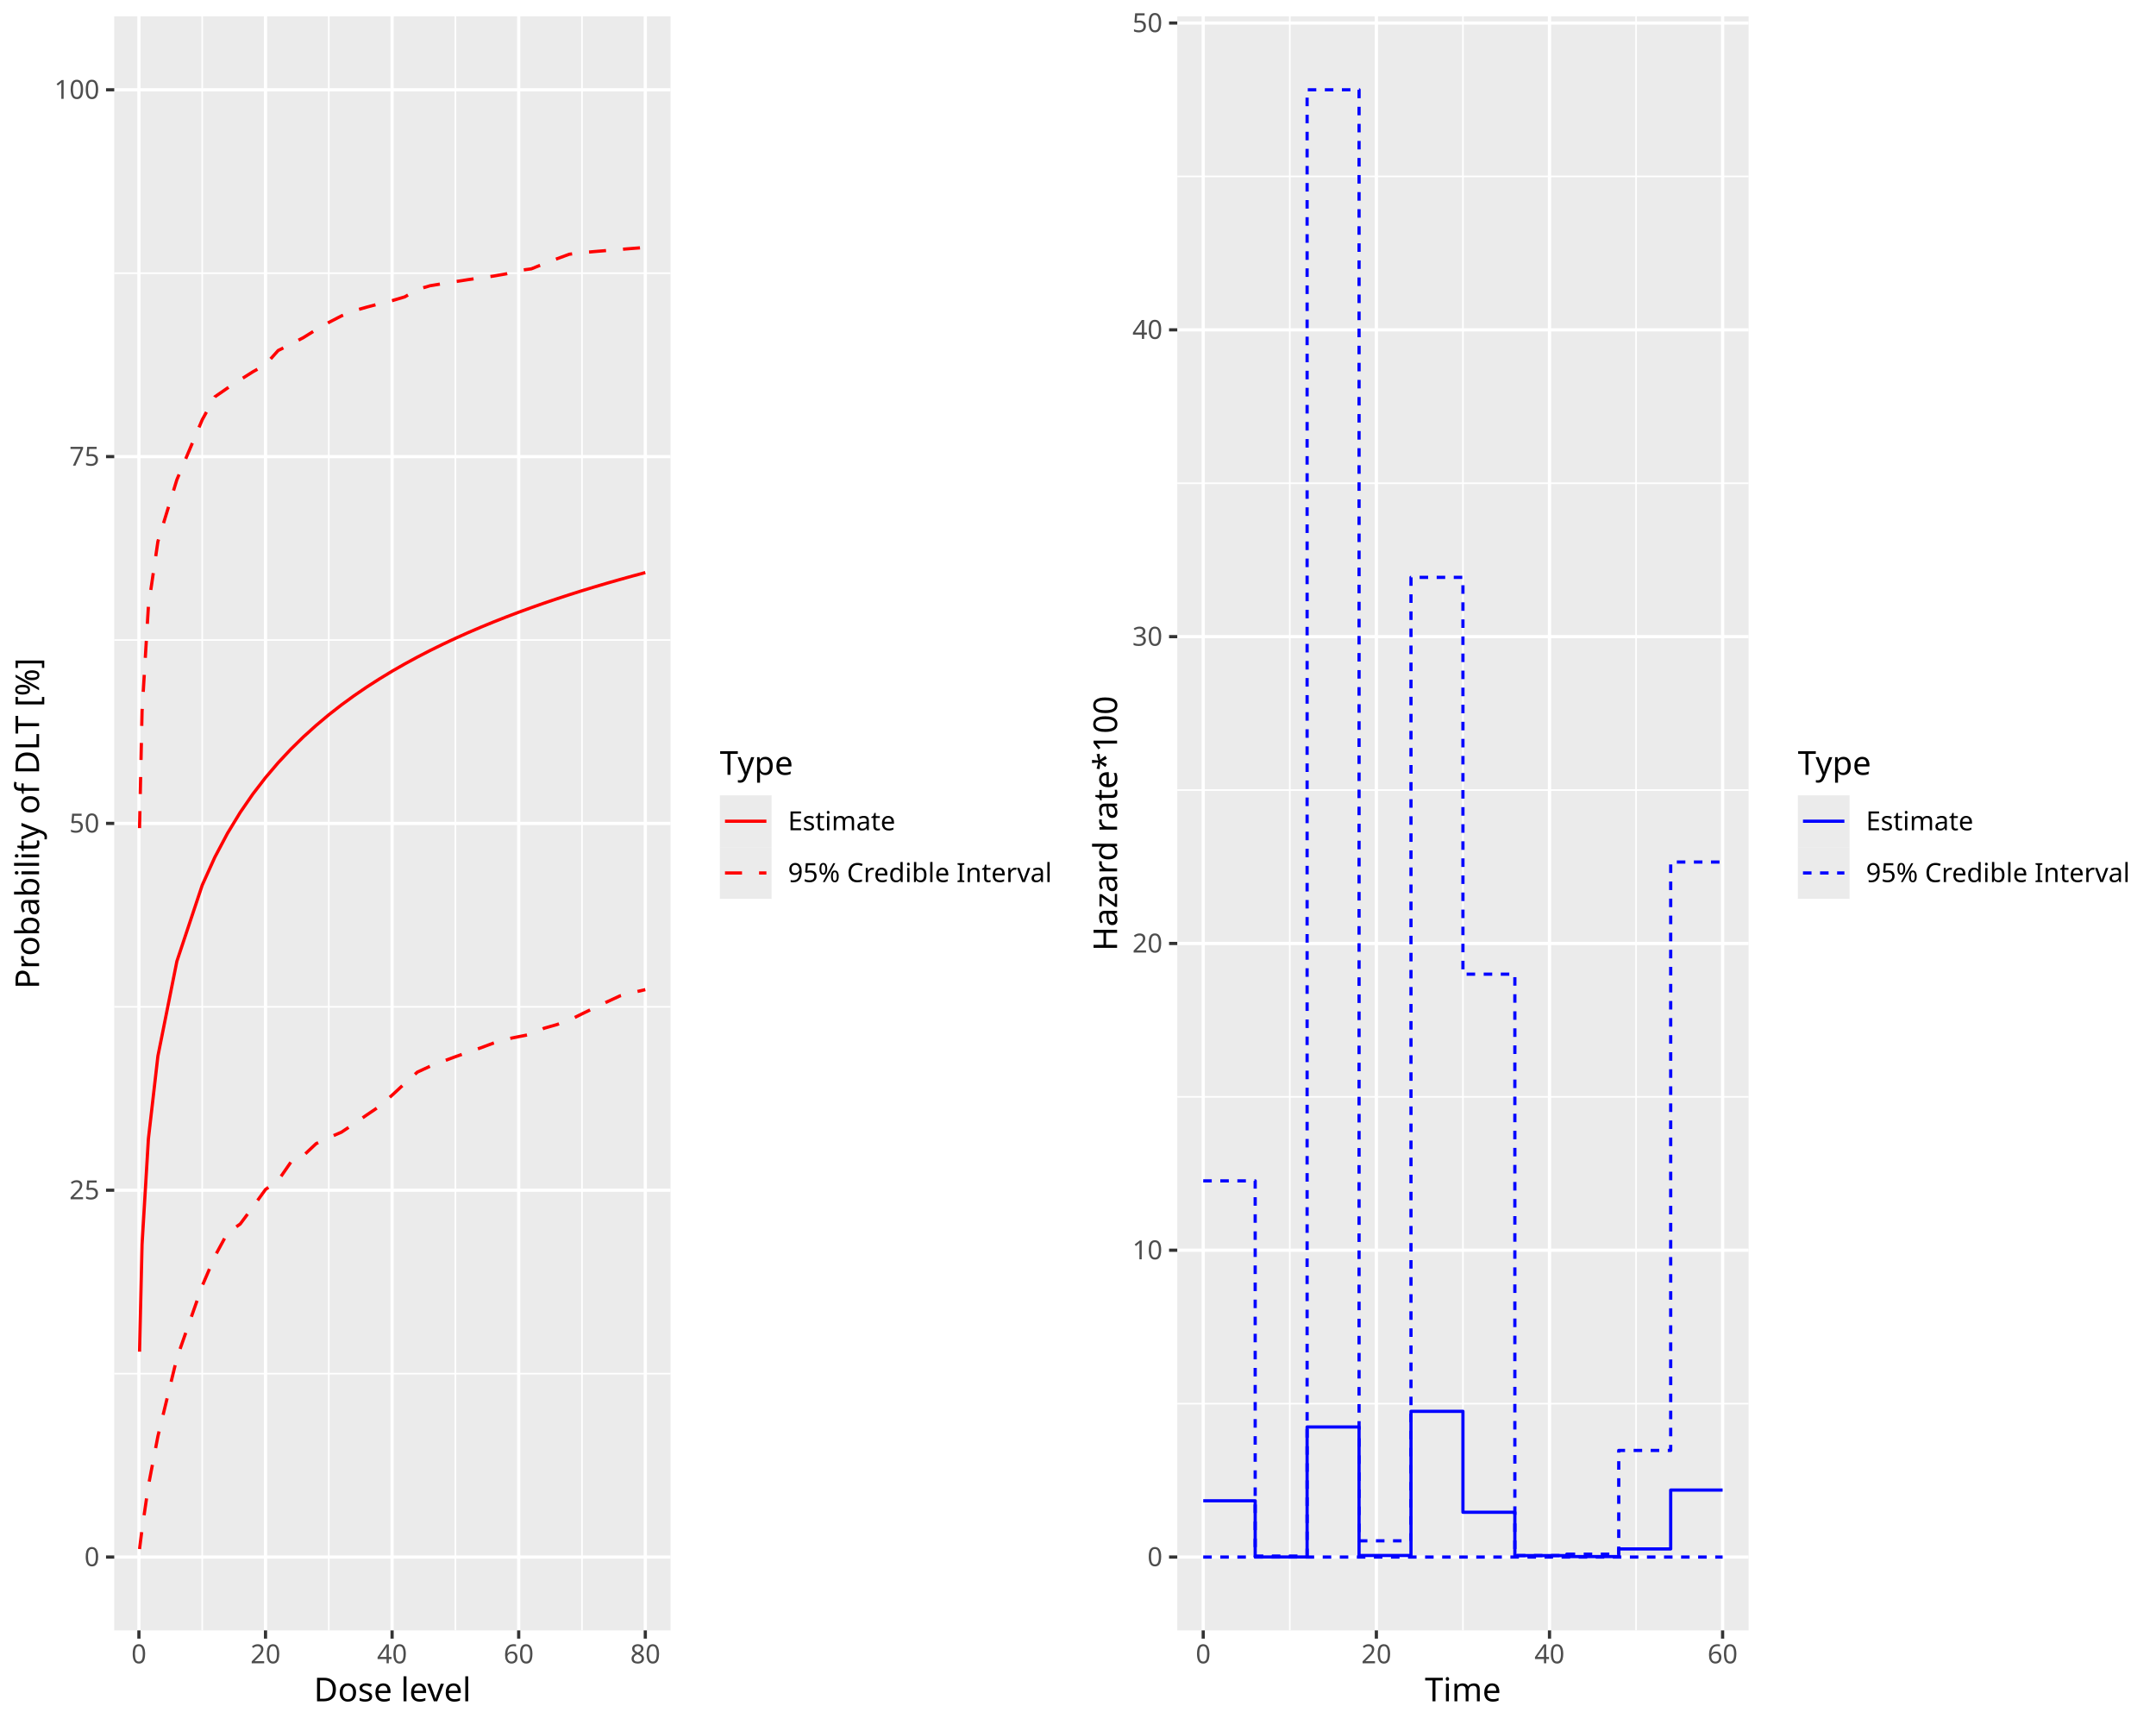
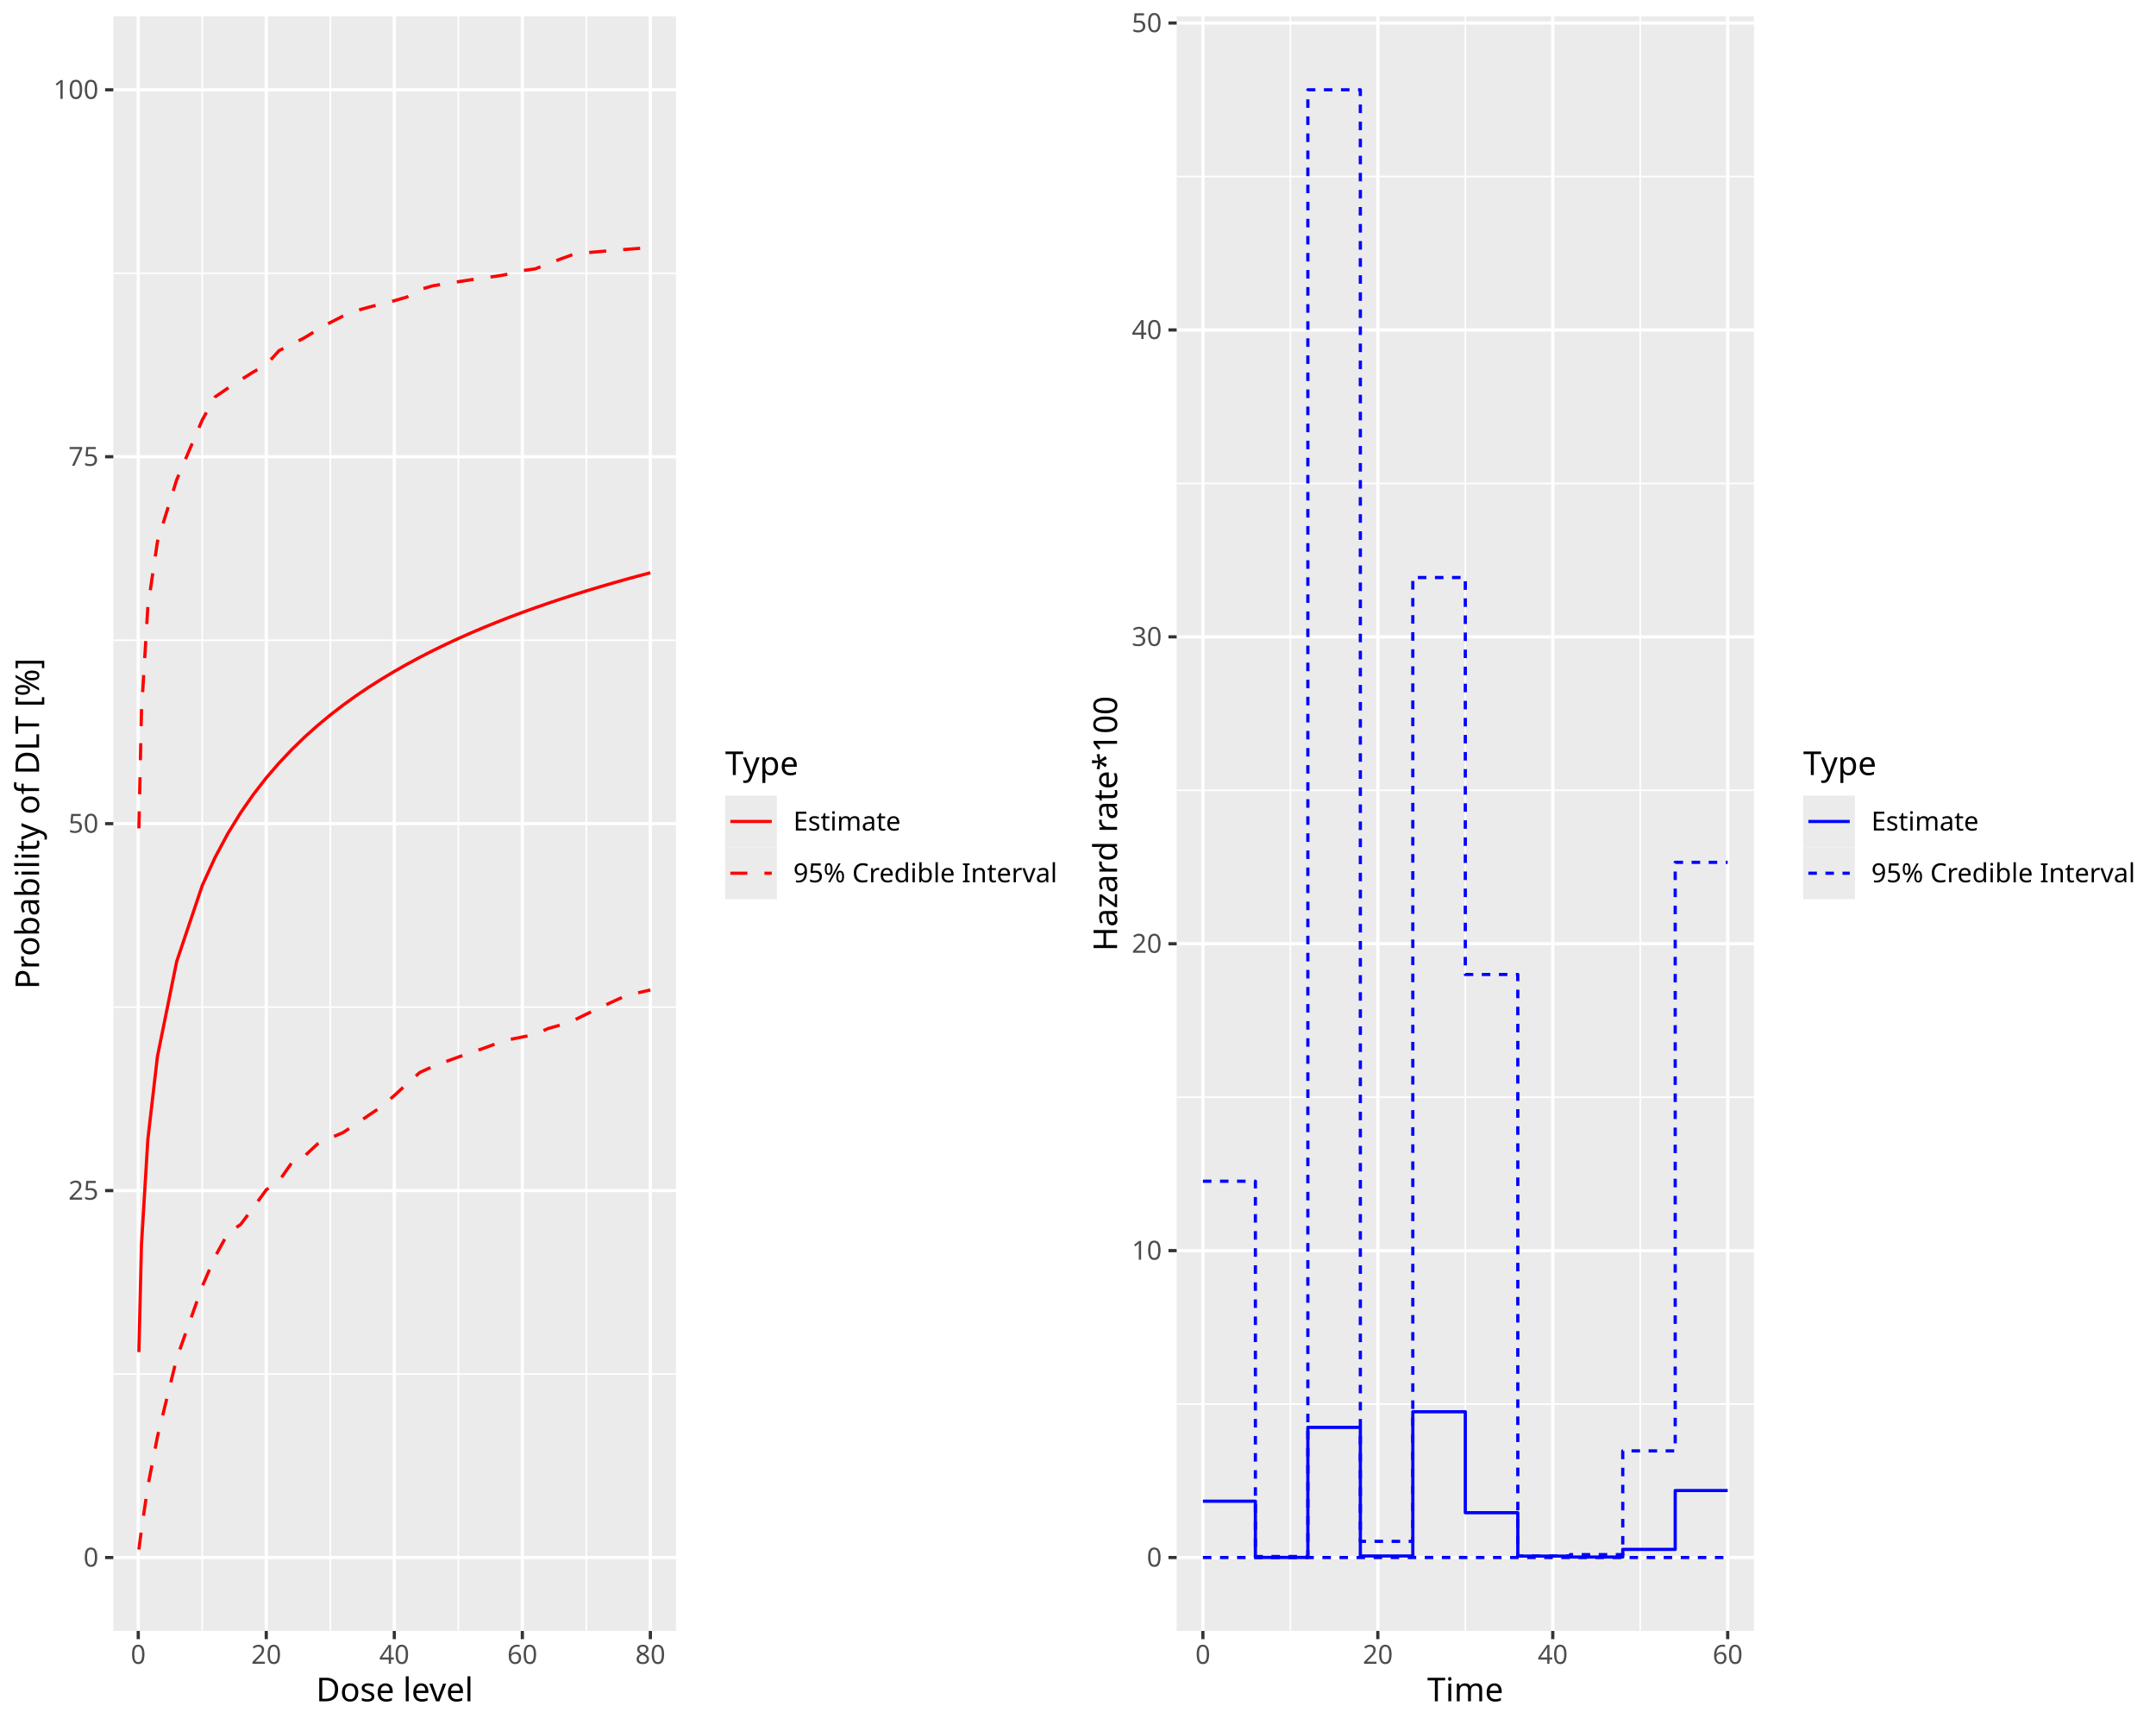
<svg xmlns="http://www.w3.org/2000/svg" class="svglite" data-engine-version="2.0" width="720.00pt" height="576.00pt" viewBox="0 0 720.00 576.00">
  <defs>
    <style type="text/css">
    .svglite line, .svglite polyline, .svglite polygon, .svglite path, .svglite rect, .svglite circle {
      fill: none;
      stroke: #000000;
      stroke-linecap: round;
      stroke-linejoin: round;
      stroke-miterlimit: 10.00;
    }
  </style>
  </defs>
  <rect width="100%" height="100%" style="stroke: none; fill: #FFFFFF;" />
  <defs>
    <clipPath id="cpMC4wMHw3MjAuMDB8MC4wMHw1NzYuMDA=">
      <rect x="0.00" y="0.00" width="720.00" height="576.00" />
    </clipPath>
  </defs>
  <g clip-path="url(#cpMC4wMHw3MjAuMDB8MC4wMHw1NzYuMDA=)">
</g>
  <defs>
    <clipPath id="cpMC4wMHwzNjAuMDB8MC4wMHw1NzYuMDA=">
      <rect x="0.00" y="0.00" width="360.00" height="576.00" />
    </clipPath>
  </defs>
  <g clip-path="url(#cpMC4wMHwzNjAuMDB8MC4wMHw1NzYuMDA=)">
    <rect x="0.00" y="0.00" width="360.00" height="576.00" style="stroke-width: 1.07; stroke: #FFFFFF; fill: #FFFFFF;" />
  </g>
  <g clip-path="url(#cpMC4wMHw3MjAuMDB8MC4wMHw1NzYuMDA=)">
</g>
  <defs>
-     <clipPath id="cpMzguMTV8MjIzLjk1fDUuNDh8NTQ0LjQy">
-       <rect x="38.15" y="5.48" width="185.79" height="538.94" />
+     <clipPath id="cpMzcuODR8MjI1LjczfDUuNDh8NTQ0LjU5">
+       <rect x="37.84" y="5.48" width="187.89" height="539.11" />
    </clipPath>
  </defs>
-   <g clip-path="url(#cpMzguMTV8MjIzLjk1fDUuNDh8NTQ0LjQy)">
-     <rect x="38.15" y="5.48" width="185.79" height="538.94" style="stroke-width: 1.07; stroke: none; fill: #EBEBEB;" />
-     <polyline points="38.15,458.68 223.95,458.68 " style="stroke-width: 0.53; stroke: #FFFFFF; stroke-linecap: butt;" />
-     <polyline points="38.15,336.19 223.95,336.19 " style="stroke-width: 0.53; stroke: #FFFFFF; stroke-linecap: butt;" />
-     <polyline points="38.15,213.71 223.95,213.71 " style="stroke-width: 0.53; stroke: #FFFFFF; stroke-linecap: butt;" />
-     <polyline points="38.15,91.22 223.95,91.22 " style="stroke-width: 0.53; stroke: #FFFFFF; stroke-linecap: butt;" />
-     <polyline points="67.53,544.42 67.53,5.48 " style="stroke-width: 0.53; stroke: #FFFFFF; stroke-linecap: butt;" />
-     <polyline points="109.80,544.42 109.80,5.48 " style="stroke-width: 0.53; stroke: #FFFFFF; stroke-linecap: butt;" />
-     <polyline points="152.08,544.42 152.08,5.48 " style="stroke-width: 0.53; stroke: #FFFFFF; stroke-linecap: butt;" />
-     <polyline points="194.36,544.42 194.36,5.48 " style="stroke-width: 0.53; stroke: #FFFFFF; stroke-linecap: butt;" />
-     <polyline points="38.15,519.92 223.95,519.92 " style="stroke-width: 1.07; stroke: #FFFFFF; stroke-linecap: butt;" />
-     <polyline points="38.15,397.43 223.95,397.43 " style="stroke-width: 1.07; stroke: #FFFFFF; stroke-linecap: butt;" />
-     <polyline points="38.15,274.95 223.95,274.95 " style="stroke-width: 1.07; stroke: #FFFFFF; stroke-linecap: butt;" />
-     <polyline points="38.15,152.46 223.95,152.46 " style="stroke-width: 1.07; stroke: #FFFFFF; stroke-linecap: butt;" />
-     <polyline points="38.15,29.98 223.95,29.98 " style="stroke-width: 1.07; stroke: #FFFFFF; stroke-linecap: butt;" />
-     <polyline points="46.39,544.42 46.39,5.48 " style="stroke-width: 1.07; stroke: #FFFFFF; stroke-linecap: butt;" />
-     <polyline points="88.67,544.42 88.67,5.48 " style="stroke-width: 1.07; stroke: #FFFFFF; stroke-linecap: butt;" />
-     <polyline points="130.94,544.42 130.94,5.48 " style="stroke-width: 1.07; stroke: #FFFFFF; stroke-linecap: butt;" />
-     <polyline points="173.22,544.42 173.22,5.48 " style="stroke-width: 1.07; stroke: #FFFFFF; stroke-linecap: butt;" />
-     <polyline points="215.50,544.42 215.50,5.48 " style="stroke-width: 1.07; stroke: #FFFFFF; stroke-linecap: butt;" />
-     <polyline points="46.60,517.25 47.44,510.61 49.56,496.09 52.73,479.60 59.07,453.48 67.53,429.40 71.75,419.49 75.98,411.70 80.21,408.72 84.44,403.04 88.67,397.17 92.89,394.19 97.12,388.08 101.35,385.85 105.58,381.87 109.80,379.88 114.03,378.05 118.26,375.22 122.49,372.29 126.72,369.42 130.94,365.70 135.17,361.77 139.40,357.98 143.63,356.03 147.86,354.41 152.08,352.85 156.31,351.34 160.54,349.89 164.77,348.31 169.00,347.01 173.22,346.15 177.45,345.32 181.68,343.35 185.91,342.14 190.13,340.64 194.36,338.54 198.59,336.49 202.82,334.49 207.05,332.53 211.27,331.44 215.50,330.45 " style="stroke-width: 1.07; stroke: #FF0000; stroke-dasharray: 5.69,5.69; stroke-linecap: butt;" />
-     <polyline points="46.60,451.34 47.44,415.54 49.56,380.28 52.73,352.65 59.07,320.98 67.53,295.58 71.75,286.22 75.98,278.24 80.21,271.29 84.44,265.14 88.67,259.65 92.89,254.69 97.12,250.17 101.35,246.03 105.58,242.21 109.80,238.67 114.03,235.37 118.26,232.29 122.49,229.40 126.72,226.69 130.94,224.12 135.17,221.70 139.40,219.40 143.63,217.21 147.86,215.13 152.08,213.15 156.31,211.25 160.54,209.44 164.77,207.70 169.00,206.03 173.22,204.43 177.45,202.89 181.68,201.40 185.91,199.97 190.13,198.59 194.36,197.25 198.59,195.96 202.82,194.71 207.05,193.50 211.27,192.33 215.50,191.19 " style="stroke-width: 1.07; stroke: #FF0000; stroke-linecap: butt;" />
-     <polyline points="46.60,276.52 47.44,237.56 49.56,202.49 52.73,180.82 59.07,160.17 67.53,140.17 71.75,132.50 75.98,129.57 80.21,126.82 84.44,124.15 88.67,121.75 92.89,117.04 97.12,114.94 101.35,112.71 105.58,110.07 109.80,107.67 114.03,105.48 118.26,103.75 122.49,102.55 126.72,101.43 130.94,100.39 135.17,99.13 139.40,96.66 143.63,95.41 147.86,94.71 152.08,94.04 156.31,93.38 160.54,92.77 164.77,92.19 169.00,91.45 173.22,90.34 177.45,89.77 181.68,88.05 185.91,86.44 190.13,84.89 194.36,84.37 198.59,83.99 202.82,83.64 207.05,83.29 211.27,82.95 215.50,82.63 " style="stroke-width: 1.07; stroke: #FF0000; stroke-dasharray: 5.69,5.69; stroke-linecap: butt;" />
+   <g clip-path="url(#cpMzcuODR8MjI1LjczfDUuNDh8NTQ0LjU5)">
+     <rect x="37.84" y="5.48" width="187.89" height="539.11" style="stroke-width: 1.07; stroke: none; fill: #EBEBEB;" />
+     <polyline points="37.84,458.82 225.73,458.82 " style="stroke-width: 0.53; stroke: #FFFFFF; stroke-linecap: butt;" />
+     <polyline points="37.84,336.30 225.73,336.30 " style="stroke-width: 0.53; stroke: #FFFFFF; stroke-linecap: butt;" />
+     <polyline points="37.84,213.77 225.73,213.77 " style="stroke-width: 0.53; stroke: #FFFFFF; stroke-linecap: butt;" />
+     <polyline points="37.84,91.25 225.73,91.25 " style="stroke-width: 0.53; stroke: #FFFFFF; stroke-linecap: butt;" />
+     <polyline points="67.55,544.59 67.55,5.48 " style="stroke-width: 0.53; stroke: #FFFFFF; stroke-linecap: butt;" />
+     <polyline points="110.30,544.59 110.30,5.48 " style="stroke-width: 0.53; stroke: #FFFFFF; stroke-linecap: butt;" />
+     <polyline points="153.06,544.59 153.06,5.48 " style="stroke-width: 0.53; stroke: #FFFFFF; stroke-linecap: butt;" />
+     <polyline points="195.81,544.59 195.81,5.48 " style="stroke-width: 0.53; stroke: #FFFFFF; stroke-linecap: butt;" />
+     <polyline points="37.84,520.08 225.73,520.08 " style="stroke-width: 1.07; stroke: #FFFFFF; stroke-linecap: butt;" />
+     <polyline points="37.84,397.56 225.73,397.56 " style="stroke-width: 1.07; stroke: #FFFFFF; stroke-linecap: butt;" />
+     <polyline points="37.84,275.03 225.73,275.03 " style="stroke-width: 1.07; stroke: #FFFFFF; stroke-linecap: butt;" />
+     <polyline points="37.84,152.51 225.73,152.51 " style="stroke-width: 1.07; stroke: #FFFFFF; stroke-linecap: butt;" />
+     <polyline points="37.84,29.98 225.73,29.98 " style="stroke-width: 1.07; stroke: #FFFFFF; stroke-linecap: butt;" />
+     <polyline points="46.17,544.59 46.17,5.48 " style="stroke-width: 1.07; stroke: #FFFFFF; stroke-linecap: butt;" />
+     <polyline points="88.92,544.59 88.92,5.48 " style="stroke-width: 1.07; stroke: #FFFFFF; stroke-linecap: butt;" />
+     <polyline points="131.68,544.59 131.68,5.48 " style="stroke-width: 1.07; stroke: #FFFFFF; stroke-linecap: butt;" />
+     <polyline points="174.44,544.59 174.44,5.48 " style="stroke-width: 1.07; stroke: #FFFFFF; stroke-linecap: butt;" />
+     <polyline points="217.19,544.59 217.19,5.48 " style="stroke-width: 1.07; stroke: #FFFFFF; stroke-linecap: butt;" />
+     <polyline points="46.38,517.41 47.24,510.77 49.38,496.24 52.58,479.75 59.00,453.62 67.55,429.53 71.82,419.63 76.10,411.83 80.37,408.85 84.65,403.17 88.92,397.29 93.20,394.31 97.48,388.20 101.75,385.97 106.03,381.99 110.30,380.00 114.58,378.17 118.85,375.34 123.13,372.40 127.41,369.54 131.68,365.81 135.96,361.88 140.23,358.09 144.51,356.14 148.78,354.52 153.06,352.96 157.33,351.45 161.61,349.99 165.89,348.41 170.16,347.12 174.44,346.26 178.71,345.43 182.99,343.46 187.26,342.24 191.54,340.74 195.81,338.64 200.09,336.59 204.37,334.59 208.64,332.63 212.92,331.55 217.19,330.55 " style="stroke-width: 1.07; stroke: #FF0000; stroke-dasharray: 5.69,5.69; stroke-linecap: butt;" />
+     <polyline points="46.38,451.48 47.24,415.67 49.38,380.40 52.58,352.76 59.00,321.08 67.55,295.67 71.82,286.31 76.10,278.32 80.37,271.37 84.65,265.23 88.92,259.73 93.20,254.77 97.48,250.25 101.75,246.10 106.03,242.28 110.30,238.74 114.58,235.44 118.85,232.36 123.13,229.47 127.41,226.76 131.68,224.19 135.96,221.77 140.23,219.47 144.51,217.28 148.78,215.20 153.06,213.21 157.33,211.32 161.61,209.50 165.89,207.76 170.16,206.09 174.44,204.49 178.71,202.95 182.99,201.46 187.26,200.03 191.54,198.65 195.81,197.31 200.09,196.02 204.37,194.77 208.64,193.56 212.92,192.39 217.19,191.25 " style="stroke-width: 1.07; stroke: #FF0000; stroke-linecap: butt;" />
+     <polyline points="46.38,276.60 47.24,237.64 49.38,202.56 52.58,180.87 59.00,160.22 67.55,140.22 71.82,132.54 76.10,129.61 80.37,126.85 84.65,124.18 88.92,121.79 93.20,117.07 97.48,114.97 101.75,112.74 106.03,110.10 110.30,107.71 114.58,105.52 118.85,103.78 123.13,102.58 127.41,101.46 131.68,100.42 135.96,99.16 140.23,96.69 144.51,95.44 148.78,94.74 153.06,94.07 157.33,93.40 161.61,92.79 165.89,92.21 170.16,91.47 174.44,90.37 178.71,89.79 182.99,88.07 187.26,86.46 191.54,84.92 195.81,84.39 200.09,84.02 204.37,83.66 208.64,83.31 212.92,82.98 217.19,82.65 " style="stroke-width: 1.07; stroke: #FF0000; stroke-dasharray: 5.69,5.69; stroke-linecap: butt;" />
  </g>
  <g clip-path="url(#cpMC4wMHw3MjAuMDB8MC4wMHw1NzYuMDA=)">
-     <text x="33.22" y="522.95" text-anchor="end" style="font-size: 8.80px; fill: #4D4D4D; font-family: sans;" textLength="4.89px" lengthAdjust="spacingAndGlyphs">0</text>
-     <text x="33.22" y="400.46" text-anchor="end" style="font-size: 8.80px; fill: #4D4D4D; font-family: sans;" textLength="9.79px" lengthAdjust="spacingAndGlyphs">25</text>
-     <text x="33.22" y="277.98" text-anchor="end" style="font-size: 8.80px; fill: #4D4D4D; font-family: sans;" textLength="9.79px" lengthAdjust="spacingAndGlyphs">50</text>
-     <text x="33.22" y="155.49" text-anchor="end" style="font-size: 8.80px; fill: #4D4D4D; font-family: sans;" textLength="9.79px" lengthAdjust="spacingAndGlyphs">75</text>
-     <text x="33.22" y="33.00" text-anchor="end" style="font-size: 8.80px; fill: #4D4D4D; font-family: sans;" textLength="14.68px" lengthAdjust="spacingAndGlyphs">100</text>
-     <polyline points="35.41,519.92 38.15,519.92 " style="stroke-width: 1.07; stroke: #333333; stroke-linecap: butt;" />
-     <polyline points="35.41,397.43 38.15,397.43 " style="stroke-width: 1.07; stroke: #333333; stroke-linecap: butt;" />
-     <polyline points="35.41,274.95 38.15,274.95 " style="stroke-width: 1.07; stroke: #333333; stroke-linecap: butt;" />
-     <polyline points="35.41,152.46 38.15,152.46 " style="stroke-width: 1.07; stroke: #333333; stroke-linecap: butt;" />
-     <polyline points="35.41,29.98 38.15,29.98 " style="stroke-width: 1.07; stroke: #333333; stroke-linecap: butt;" />
-     <polyline points="46.39,547.16 46.39,544.42 " style="stroke-width: 1.07; stroke: #333333; stroke-linecap: butt;" />
-     <polyline points="88.67,547.16 88.67,544.42 " style="stroke-width: 1.07; stroke: #333333; stroke-linecap: butt;" />
-     <polyline points="130.94,547.16 130.94,544.42 " style="stroke-width: 1.07; stroke: #333333; stroke-linecap: butt;" />
-     <polyline points="173.22,547.16 173.22,544.42 " style="stroke-width: 1.07; stroke: #333333; stroke-linecap: butt;" />
-     <polyline points="215.50,547.16 215.50,544.42 " style="stroke-width: 1.07; stroke: #333333; stroke-linecap: butt;" />
-     <text x="46.39" y="555.40" text-anchor="middle" style="font-size: 8.80px; fill: #4D4D4D; font-family: sans;" textLength="4.89px" lengthAdjust="spacingAndGlyphs">0</text>
-     <text x="88.67" y="555.40" text-anchor="middle" style="font-size: 8.80px; fill: #4D4D4D; font-family: sans;" textLength="9.79px" lengthAdjust="spacingAndGlyphs">20</text>
-     <text x="130.94" y="555.40" text-anchor="middle" style="font-size: 8.80px; fill: #4D4D4D; font-family: sans;" textLength="9.79px" lengthAdjust="spacingAndGlyphs">40</text>
-     <text x="173.22" y="555.40" text-anchor="middle" style="font-size: 8.80px; fill: #4D4D4D; font-family: sans;" textLength="9.79px" lengthAdjust="spacingAndGlyphs">60</text>
-     <text x="215.50" y="555.40" text-anchor="middle" style="font-size: 8.80px; fill: #4D4D4D; font-family: sans;" textLength="9.79px" lengthAdjust="spacingAndGlyphs">80</text>
-     <text x="131.05" y="568.10" text-anchor="middle" style="font-size: 11.00px; font-family: sans;" textLength="51.37px" lengthAdjust="spacingAndGlyphs">Dose level</text>
-     <text transform="translate(13.05,274.95) rotate(-90)" text-anchor="middle" style="font-size: 11.00px; font-family: sans;" textLength="106.38px" lengthAdjust="spacingAndGlyphs">Probability of DLT [%]</text>
-     <rect x="234.91" y="244.29" width="119.61" height="61.32" style="stroke-width: 1.07; stroke: none; fill: #FFFFFF;" />
-     <text x="240.39" y="258.71" style="font-size: 11.00px; font-family: sans;" textLength="24.46px" lengthAdjust="spacingAndGlyphs">Type</text>
-     <rect x="240.39" y="265.57" width="17.28" height="17.28" style="stroke-width: 1.07; stroke: none; fill: #EBEBEB;" />
-     <line x1="242.11" y1="274.21" x2="255.94" y2="274.21" style="stroke-width: 1.07; stroke: #FF0000; stroke-linecap: butt;" />
-     <rect x="240.39" y="282.85" width="17.28" height="17.28" style="stroke-width: 1.07; stroke: none; fill: #EBEBEB;" />
-     <line x1="242.11" y1="291.49" x2="255.94" y2="291.49" style="stroke-width: 1.07; stroke: #FF0000; stroke-dasharray: 5.69,5.69; stroke-linecap: butt;" />
-     <text x="263.15" y="277.24" style="font-size: 8.80px; font-family: sans;" textLength="34.24px" lengthAdjust="spacingAndGlyphs">Estimate</text>
-     <text x="263.15" y="294.52" style="font-size: 8.80px; font-family: sans;" textLength="84.14px" lengthAdjust="spacingAndGlyphs">95% Credible Interval</text>
+     <text x="32.91" y="523.11" text-anchor="end" style="font-size: 8.80px; fill: #4D4D4D; font-family: sans;" textLength="4.89px" lengthAdjust="spacingAndGlyphs">0</text>
+     <text x="32.91" y="400.59" text-anchor="end" style="font-size: 8.80px; fill: #4D4D4D; font-family: sans;" textLength="9.79px" lengthAdjust="spacingAndGlyphs">25</text>
+     <text x="32.91" y="278.06" text-anchor="end" style="font-size: 8.80px; fill: #4D4D4D; font-family: sans;" textLength="9.79px" lengthAdjust="spacingAndGlyphs">50</text>
+     <text x="32.91" y="155.54" text-anchor="end" style="font-size: 8.80px; fill: #4D4D4D; font-family: sans;" textLength="9.79px" lengthAdjust="spacingAndGlyphs">75</text>
+     <text x="32.91" y="33.01" text-anchor="end" style="font-size: 8.80px; fill: #4D4D4D; font-family: sans;" textLength="14.68px" lengthAdjust="spacingAndGlyphs">100</text>
+     <polyline points="35.10,520.08 37.84,520.08 " style="stroke-width: 1.07; stroke: #333333; stroke-linecap: butt;" />
+     <polyline points="35.10,397.56 37.84,397.56 " style="stroke-width: 1.07; stroke: #333333; stroke-linecap: butt;" />
+     <polyline points="35.10,275.03 37.84,275.03 " style="stroke-width: 1.07; stroke: #333333; stroke-linecap: butt;" />
+     <polyline points="35.10,152.51 37.84,152.51 " style="stroke-width: 1.07; stroke: #333333; stroke-linecap: butt;" />
+     <polyline points="35.10,29.98 37.84,29.98 " style="stroke-width: 1.07; stroke: #333333; stroke-linecap: butt;" />
+     <polyline points="46.17,547.33 46.17,544.59 " style="stroke-width: 1.07; stroke: #333333; stroke-linecap: butt;" />
+     <polyline points="88.92,547.33 88.92,544.59 " style="stroke-width: 1.07; stroke: #333333; stroke-linecap: butt;" />
+     <polyline points="131.68,547.33 131.68,544.59 " style="stroke-width: 1.07; stroke: #333333; stroke-linecap: butt;" />
+     <polyline points="174.44,547.33 174.44,544.59 " style="stroke-width: 1.07; stroke: #333333; stroke-linecap: butt;" />
+     <polyline points="217.19,547.33 217.19,544.59 " style="stroke-width: 1.07; stroke: #333333; stroke-linecap: butt;" />
+     <text x="46.17" y="555.57" text-anchor="middle" style="font-size: 8.80px; fill: #4D4D4D; font-family: sans;" textLength="4.89px" lengthAdjust="spacingAndGlyphs">0</text>
+     <text x="88.92" y="555.57" text-anchor="middle" style="font-size: 8.80px; fill: #4D4D4D; font-family: sans;" textLength="9.79px" lengthAdjust="spacingAndGlyphs">20</text>
+     <text x="131.68" y="555.57" text-anchor="middle" style="font-size: 8.80px; fill: #4D4D4D; font-family: sans;" textLength="9.79px" lengthAdjust="spacingAndGlyphs">40</text>
+     <text x="174.44" y="555.57" text-anchor="middle" style="font-size: 8.80px; fill: #4D4D4D; font-family: sans;" textLength="9.79px" lengthAdjust="spacingAndGlyphs">60</text>
+     <text x="217.19" y="555.57" text-anchor="middle" style="font-size: 8.80px; fill: #4D4D4D; font-family: sans;" textLength="9.79px" lengthAdjust="spacingAndGlyphs">80</text>
+     <text x="131.79" y="568.09" text-anchor="middle" style="font-size: 11.00px; font-family: sans;" textLength="51.37px" lengthAdjust="spacingAndGlyphs">Dose level</text>
+     <text transform="translate(13.05,275.03) rotate(-90)" text-anchor="middle" style="font-size: 11.00px; font-family: sans;" textLength="106.38px" lengthAdjust="spacingAndGlyphs">Probability of DLT [%]</text>
+     <rect x="236.69" y="244.37" width="117.83" height="61.32" style="stroke-width: 1.07; stroke: none; fill: #FFFFFF;" />
+     <text x="242.17" y="258.80" style="font-size: 11.00px; font-family: sans;" textLength="24.46px" lengthAdjust="spacingAndGlyphs">Type</text>
+     <rect x="242.17" y="265.66" width="17.28" height="17.28" style="stroke-width: 1.07; stroke: none; fill: #EBEBEB;" />
+     <line x1="243.90" y1="274.30" x2="257.72" y2="274.30" style="stroke-width: 1.07; stroke: #FF0000; stroke-linecap: butt;" />
+     <rect x="242.17" y="282.94" width="17.28" height="17.28" style="stroke-width: 1.07; stroke: none; fill: #EBEBEB;" />
+     <line x1="243.90" y1="291.58" x2="257.72" y2="291.58" style="stroke-width: 1.07; stroke: #FF0000; stroke-dasharray: 5.69,5.69; stroke-linecap: butt;" />
+     <text x="264.93" y="277.32" style="font-size: 8.80px; font-family: sans;" textLength="34.24px" lengthAdjust="spacingAndGlyphs">Estimate</text>
+     <text x="264.93" y="294.60" style="font-size: 8.80px; font-family: sans;" textLength="84.14px" lengthAdjust="spacingAndGlyphs">95% Credible Interval</text>
  </g>
  <defs>
    <clipPath id="cpMzYwLjAwfDcyMC4wMHwwLjAwfDU3Ni4wMA==">
      <rect x="360.00" y="0.00" width="360.00" height="576.00" />
    </clipPath>
  </defs>
  <g clip-path="url(#cpMzYwLjAwfDcyMC4wMHwwLjAwfDU3Ni4wMA==)">
    <rect x="360.00" y="0.00" width="360.00" height="576.00" style="stroke-width: 1.07; stroke: #FFFFFF; fill: #FFFFFF;" />
  </g>
  <g clip-path="url(#cpMC4wMHw3MjAuMDB8MC4wMHw1NzYuMDA=)">
</g>
  <defs>
-     <clipPath id="cpMzkzLjE1fDU4My45NXw1LjQ4fDU0NC40Mg==">
-       <rect x="393.15" y="5.48" width="190.80" height="538.94" />
+     <clipPath id="cpMzkyLjk1fDU4NS43M3w1LjQ4fDU0NC41OQ==">
+       <rect x="392.95" y="5.48" width="192.79" height="539.11" />
    </clipPath>
  </defs>
-   <g clip-path="url(#cpMzkzLjE1fDU4My45NXw1LjQ4fDU0NC40Mg==)">
-     <rect x="393.15" y="5.48" width="190.80" height="538.94" style="stroke-width: 1.07; stroke: none; fill: #EBEBEB;" />
-     <polyline points="393.15,468.70 583.95,468.70 " style="stroke-width: 0.53; stroke: #FFFFFF; stroke-linecap: butt;" />
-     <polyline points="393.15,366.25 583.95,366.25 " style="stroke-width: 0.53; stroke: #FFFFFF; stroke-linecap: butt;" />
-     <polyline points="393.15,263.81 583.95,263.81 " style="stroke-width: 0.53; stroke: #FFFFFF; stroke-linecap: butt;" />
-     <polyline points="393.15,161.36 583.95,161.36 " style="stroke-width: 0.53; stroke: #FFFFFF; stroke-linecap: butt;" />
-     <polyline points="393.15,58.91 583.95,58.91 " style="stroke-width: 0.53; stroke: #FFFFFF; stroke-linecap: butt;" />
-     <polyline points="430.73,544.42 430.73,5.48 " style="stroke-width: 0.53; stroke: #FFFFFF; stroke-linecap: butt;" />
-     <polyline points="488.55,544.42 488.55,5.48 " style="stroke-width: 0.53; stroke: #FFFFFF; stroke-linecap: butt;" />
-     <polyline points="546.37,544.42 546.37,5.48 " style="stroke-width: 0.53; stroke: #FFFFFF; stroke-linecap: butt;" />
-     <polyline points="393.15,519.92 583.95,519.92 " style="stroke-width: 1.07; stroke: #FFFFFF; stroke-linecap: butt;" />
-     <polyline points="393.15,417.47 583.95,417.47 " style="stroke-width: 1.07; stroke: #FFFFFF; stroke-linecap: butt;" />
-     <polyline points="393.15,315.03 583.95,315.03 " style="stroke-width: 1.07; stroke: #FFFFFF; stroke-linecap: butt;" />
-     <polyline points="393.15,212.58 583.95,212.58 " style="stroke-width: 1.07; stroke: #FFFFFF; stroke-linecap: butt;" />
-     <polyline points="393.15,110.14 583.95,110.14 " style="stroke-width: 1.07; stroke: #FFFFFF; stroke-linecap: butt;" />
-     <polyline points="393.15,7.69 583.95,7.69 " style="stroke-width: 1.07; stroke: #FFFFFF; stroke-linecap: butt;" />
-     <polyline points="401.82,544.42 401.82,5.48 " style="stroke-width: 1.07; stroke: #FFFFFF; stroke-linecap: butt;" />
-     <polyline points="459.64,544.42 459.64,5.48 " style="stroke-width: 1.07; stroke: #FFFFFF; stroke-linecap: butt;" />
-     <polyline points="517.46,544.42 517.46,5.48 " style="stroke-width: 1.07; stroke: #FFFFFF; stroke-linecap: butt;" />
-     <polyline points="575.27,544.42 575.27,5.48 " style="stroke-width: 1.07; stroke: #FFFFFF; stroke-linecap: butt;" />
-     <polyline points="401.82,519.92 419.17,519.92 419.17,519.92 436.51,519.92 436.51,519.92 453.86,519.92 453.86,519.92 471.20,519.92 471.20,519.91 488.55,519.91 488.55,519.92 505.89,519.92 505.89,519.92 523.24,519.92 523.24,519.92 540.58,519.92 540.58,519.92 557.93,519.92 557.93,519.92 575.27,519.92 575.27,519.92 " style="stroke-width: 1.07; stroke: #0000FF; stroke-dasharray: 2.85,2.85; stroke-linecap: butt;" />
-     <polyline points="401.82,501.13 419.17,501.13 419.17,519.89 436.51,519.89 436.51,476.48 453.86,476.48 453.86,519.40 471.20,519.40 471.20,471.26 488.55,471.26 488.55,504.96 505.89,504.96 505.89,519.43 523.24,519.43 523.24,519.76 540.58,519.76 540.58,517.21 557.93,517.21 557.93,497.55 575.27,497.55 575.27,497.55 " style="stroke-width: 1.07; stroke: #0000FF; stroke-linecap: butt;" />
-     <polyline points="401.82,394.31 419.17,394.31 419.17,519.59 436.51,519.59 436.51,29.98 453.86,29.98 453.86,514.51 471.20,514.51 471.20,192.79 488.55,192.79 488.55,325.29 505.89,325.29 505.89,519.42 523.24,519.42 523.24,518.95 540.58,518.95 540.58,484.32 557.93,484.32 557.93,287.85 575.27,287.85 575.27,287.85 " style="stroke-width: 1.07; stroke: #0000FF; stroke-dasharray: 2.85,2.85; stroke-linecap: butt;" />
+   <g clip-path="url(#cpMzkyLjk1fDU4NS43M3w1LjQ4fDU0NC41OQ==)">
+     <rect x="392.95" y="5.48" width="192.79" height="539.11" style="stroke-width: 1.07; stroke: none; fill: #EBEBEB;" />
+     <polyline points="392.95,468.84 585.73,468.84 " style="stroke-width: 0.53; stroke: #FFFFFF; stroke-linecap: butt;" />
+     <polyline points="392.95,366.37 585.73,366.37 " style="stroke-width: 0.53; stroke: #FFFFFF; stroke-linecap: butt;" />
+     <polyline points="392.95,263.89 585.73,263.89 " style="stroke-width: 0.53; stroke: #FFFFFF; stroke-linecap: butt;" />
+     <polyline points="392.95,161.41 585.73,161.41 " style="stroke-width: 0.53; stroke: #FFFFFF; stroke-linecap: butt;" />
+     <polyline points="392.95,58.93 585.73,58.93 " style="stroke-width: 0.53; stroke: #FFFFFF; stroke-linecap: butt;" />
+     <polyline points="430.92,544.59 430.92,5.48 " style="stroke-width: 0.53; stroke: #FFFFFF; stroke-linecap: butt;" />
+     <polyline points="489.34,544.59 489.34,5.48 " style="stroke-width: 0.53; stroke: #FFFFFF; stroke-linecap: butt;" />
+     <polyline points="547.76,544.59 547.76,5.48 " style="stroke-width: 0.53; stroke: #FFFFFF; stroke-linecap: butt;" />
+     <polyline points="392.95,520.08 585.73,520.08 " style="stroke-width: 1.07; stroke: #FFFFFF; stroke-linecap: butt;" />
+     <polyline points="392.95,417.60 585.73,417.60 " style="stroke-width: 1.07; stroke: #FFFFFF; stroke-linecap: butt;" />
+     <polyline points="392.95,315.13 585.73,315.13 " style="stroke-width: 1.07; stroke: #FFFFFF; stroke-linecap: butt;" />
+     <polyline points="392.95,212.65 585.73,212.65 " style="stroke-width: 1.07; stroke: #FFFFFF; stroke-linecap: butt;" />
+     <polyline points="392.95,110.17 585.73,110.17 " style="stroke-width: 1.07; stroke: #FFFFFF; stroke-linecap: butt;" />
+     <polyline points="392.95,7.69 585.73,7.69 " style="stroke-width: 1.07; stroke: #FFFFFF; stroke-linecap: butt;" />
+     <polyline points="401.71,544.59 401.71,5.48 " style="stroke-width: 1.07; stroke: #FFFFFF; stroke-linecap: butt;" />
+     <polyline points="460.13,544.59 460.13,5.48 " style="stroke-width: 1.07; stroke: #FFFFFF; stroke-linecap: butt;" />
+     <polyline points="518.55,544.59 518.55,5.48 " style="stroke-width: 1.07; stroke: #FFFFFF; stroke-linecap: butt;" />
+     <polyline points="576.97,544.59 576.97,5.48 " style="stroke-width: 1.07; stroke: #FFFFFF; stroke-linecap: butt;" />
+     <polyline points="401.71,520.08 419.24,520.08 419.24,520.08 436.76,520.08 436.76,520.08 454.29,520.08 454.29,520.08 471.81,520.08 471.81,520.07 489.34,520.07 489.34,520.08 506.87,520.08 506.87,520.08 524.39,520.08 524.39,520.08 541.92,520.08 541.92,520.08 559.44,520.08 559.44,520.08 576.97,520.08 576.97,520.08 " style="stroke-width: 1.07; stroke: #0000FF; stroke-dasharray: 2.85,2.85; stroke-linecap: butt;" />
+     <polyline points="401.71,501.28 419.24,501.28 419.24,520.05 436.76,520.05 436.76,476.62 454.29,476.62 454.29,519.56 471.81,519.56 471.81,471.41 489.34,471.41 489.34,505.12 506.87,505.12 506.87,519.60 524.39,519.60 524.39,519.92 541.92,519.92 541.92,517.37 559.44,517.37 559.44,497.71 576.97,497.71 576.97,497.71 " style="stroke-width: 1.07; stroke: #0000FF; stroke-linecap: butt;" />
+     <polyline points="401.71,394.43 419.24,394.43 419.24,519.75 436.76,519.75 436.76,29.98 454.29,29.98 454.29,514.67 471.81,514.67 471.81,192.84 489.34,192.84 489.34,325.39 506.87,325.39 506.87,519.58 524.39,519.58 524.39,519.11 541.92,519.11 541.92,484.47 559.44,484.47 559.44,287.94 576.97,287.94 576.97,287.94 " style="stroke-width: 1.07; stroke: #0000FF; stroke-dasharray: 2.85,2.85; stroke-linecap: butt;" />
  </g>
  <g clip-path="url(#cpMC4wMHw3MjAuMDB8MC4wMHw1NzYuMDA=)">
-     <text x="388.22" y="522.95" text-anchor="end" style="font-size: 8.80px; fill: #4D4D4D; font-family: sans;" textLength="4.89px" lengthAdjust="spacingAndGlyphs">0</text>
-     <text x="388.22" y="420.50" text-anchor="end" style="font-size: 8.80px; fill: #4D4D4D; font-family: sans;" textLength="9.79px" lengthAdjust="spacingAndGlyphs">10</text>
-     <text x="388.22" y="318.06" text-anchor="end" style="font-size: 8.80px; fill: #4D4D4D; font-family: sans;" textLength="9.79px" lengthAdjust="spacingAndGlyphs">20</text>
-     <text x="388.22" y="215.61" text-anchor="end" style="font-size: 8.80px; fill: #4D4D4D; font-family: sans;" textLength="9.79px" lengthAdjust="spacingAndGlyphs">30</text>
-     <text x="388.22" y="113.16" text-anchor="end" style="font-size: 8.80px; fill: #4D4D4D; font-family: sans;" textLength="9.79px" lengthAdjust="spacingAndGlyphs">40</text>
-     <text x="388.22" y="10.72" text-anchor="end" style="font-size: 8.80px; fill: #4D4D4D; font-family: sans;" textLength="9.79px" lengthAdjust="spacingAndGlyphs">50</text>
-     <polyline points="390.41,519.92 393.15,519.92 " style="stroke-width: 1.07; stroke: #333333; stroke-linecap: butt;" />
-     <polyline points="390.41,417.47 393.15,417.47 " style="stroke-width: 1.07; stroke: #333333; stroke-linecap: butt;" />
-     <polyline points="390.41,315.03 393.15,315.03 " style="stroke-width: 1.07; stroke: #333333; stroke-linecap: butt;" />
-     <polyline points="390.41,212.58 393.15,212.58 " style="stroke-width: 1.07; stroke: #333333; stroke-linecap: butt;" />
-     <polyline points="390.41,110.14 393.15,110.14 " style="stroke-width: 1.07; stroke: #333333; stroke-linecap: butt;" />
-     <polyline points="390.41,7.69 393.15,7.69 " style="stroke-width: 1.07; stroke: #333333; stroke-linecap: butt;" />
-     <polyline points="401.82,547.16 401.82,544.42 " style="stroke-width: 1.07; stroke: #333333; stroke-linecap: butt;" />
-     <polyline points="459.64,547.16 459.64,544.42 " style="stroke-width: 1.07; stroke: #333333; stroke-linecap: butt;" />
-     <polyline points="517.46,547.16 517.46,544.42 " style="stroke-width: 1.07; stroke: #333333; stroke-linecap: butt;" />
-     <polyline points="575.27,547.16 575.27,544.42 " style="stroke-width: 1.07; stroke: #333333; stroke-linecap: butt;" />
-     <text x="401.82" y="555.40" text-anchor="middle" style="font-size: 8.80px; fill: #4D4D4D; font-family: sans;" textLength="4.89px" lengthAdjust="spacingAndGlyphs">0</text>
-     <text x="459.64" y="555.40" text-anchor="middle" style="font-size: 8.80px; fill: #4D4D4D; font-family: sans;" textLength="9.79px" lengthAdjust="spacingAndGlyphs">20</text>
-     <text x="517.46" y="555.40" text-anchor="middle" style="font-size: 8.80px; fill: #4D4D4D; font-family: sans;" textLength="9.79px" lengthAdjust="spacingAndGlyphs">40</text>
-     <text x="575.27" y="555.40" text-anchor="middle" style="font-size: 8.80px; fill: #4D4D4D; font-family: sans;" textLength="9.79px" lengthAdjust="spacingAndGlyphs">60</text>
-     <text x="488.55" y="568.10" text-anchor="middle" style="font-size: 11.00px; font-family: sans;" textLength="24.45px" lengthAdjust="spacingAndGlyphs">Time</text>
-     <text transform="translate(373.05,274.95) rotate(-90)" text-anchor="middle" style="font-size: 11.00px; font-family: sans;" textLength="80.12px" lengthAdjust="spacingAndGlyphs">Hazard rate*100</text>
-     <rect x="594.91" y="244.29" width="119.61" height="61.32" style="stroke-width: 1.07; stroke: none; fill: #FFFFFF;" />
-     <text x="600.39" y="258.71" style="font-size: 11.00px; font-family: sans;" textLength="24.46px" lengthAdjust="spacingAndGlyphs">Type</text>
-     <rect x="600.39" y="265.57" width="17.28" height="17.28" style="stroke-width: 1.07; stroke: none; fill: #EBEBEB;" />
-     <line x1="602.11" y1="274.21" x2="615.94" y2="274.21" style="stroke-width: 1.07; stroke: #0000FF; stroke-linecap: butt;" />
-     <rect x="600.39" y="282.85" width="17.28" height="17.28" style="stroke-width: 1.07; stroke: none; fill: #EBEBEB;" />
-     <line x1="602.11" y1="291.49" x2="615.94" y2="291.49" style="stroke-width: 1.07; stroke: #0000FF; stroke-dasharray: 2.85,2.85; stroke-linecap: butt;" />
-     <text x="623.15" y="277.24" style="font-size: 8.80px; font-family: sans;" textLength="34.24px" lengthAdjust="spacingAndGlyphs">Estimate</text>
-     <text x="623.15" y="294.52" style="font-size: 8.80px; font-family: sans;" textLength="84.14px" lengthAdjust="spacingAndGlyphs">95% Credible Interval</text>
+     <text x="388.01" y="523.11" text-anchor="end" style="font-size: 8.80px; fill: #4D4D4D; font-family: sans;" textLength="4.89px" lengthAdjust="spacingAndGlyphs">0</text>
+     <text x="388.01" y="420.63" text-anchor="end" style="font-size: 8.80px; fill: #4D4D4D; font-family: sans;" textLength="9.79px" lengthAdjust="spacingAndGlyphs">10</text>
+     <text x="388.01" y="318.15" text-anchor="end" style="font-size: 8.80px; fill: #4D4D4D; font-family: sans;" textLength="9.79px" lengthAdjust="spacingAndGlyphs">20</text>
+     <text x="388.01" y="215.68" text-anchor="end" style="font-size: 8.80px; fill: #4D4D4D; font-family: sans;" textLength="9.79px" lengthAdjust="spacingAndGlyphs">30</text>
+     <text x="388.01" y="113.20" text-anchor="end" style="font-size: 8.80px; fill: #4D4D4D; font-family: sans;" textLength="9.79px" lengthAdjust="spacingAndGlyphs">40</text>
+     <text x="388.01" y="10.72" text-anchor="end" style="font-size: 8.80px; fill: #4D4D4D; font-family: sans;" textLength="9.79px" lengthAdjust="spacingAndGlyphs">50</text>
+     <polyline points="390.21,520.08 392.95,520.08 " style="stroke-width: 1.07; stroke: #333333; stroke-linecap: butt;" />
+     <polyline points="390.21,417.60 392.95,417.60 " style="stroke-width: 1.07; stroke: #333333; stroke-linecap: butt;" />
+     <polyline points="390.21,315.13 392.95,315.13 " style="stroke-width: 1.07; stroke: #333333; stroke-linecap: butt;" />
+     <polyline points="390.21,212.65 392.95,212.65 " style="stroke-width: 1.07; stroke: #333333; stroke-linecap: butt;" />
+     <polyline points="390.21,110.17 392.95,110.17 " style="stroke-width: 1.07; stroke: #333333; stroke-linecap: butt;" />
+     <polyline points="390.21,7.69 392.95,7.69 " style="stroke-width: 1.07; stroke: #333333; stroke-linecap: butt;" />
+     <polyline points="401.71,547.33 401.71,544.59 " style="stroke-width: 1.07; stroke: #333333; stroke-linecap: butt;" />
+     <polyline points="460.13,547.33 460.13,544.59 " style="stroke-width: 1.07; stroke: #333333; stroke-linecap: butt;" />
+     <polyline points="518.55,547.33 518.55,544.59 " style="stroke-width: 1.07; stroke: #333333; stroke-linecap: butt;" />
+     <polyline points="576.97,547.33 576.97,544.59 " style="stroke-width: 1.07; stroke: #333333; stroke-linecap: butt;" />
+     <text x="401.71" y="555.57" text-anchor="middle" style="font-size: 8.80px; fill: #4D4D4D; font-family: sans;" textLength="4.89px" lengthAdjust="spacingAndGlyphs">0</text>
+     <text x="460.13" y="555.57" text-anchor="middle" style="font-size: 8.80px; fill: #4D4D4D; font-family: sans;" textLength="9.79px" lengthAdjust="spacingAndGlyphs">20</text>
+     <text x="518.55" y="555.57" text-anchor="middle" style="font-size: 8.80px; fill: #4D4D4D; font-family: sans;" textLength="9.79px" lengthAdjust="spacingAndGlyphs">40</text>
+     <text x="576.97" y="555.57" text-anchor="middle" style="font-size: 8.80px; fill: #4D4D4D; font-family: sans;" textLength="9.79px" lengthAdjust="spacingAndGlyphs">60</text>
+     <text x="489.34" y="568.09" text-anchor="middle" style="font-size: 11.00px; font-family: sans;" textLength="24.45px" lengthAdjust="spacingAndGlyphs">Time</text>
+     <text transform="translate(373.05,275.03) rotate(-90)" text-anchor="middle" style="font-size: 11.00px; font-family: sans;" textLength="80.12px" lengthAdjust="spacingAndGlyphs">Hazard rate*100</text>
+     <rect x="596.69" y="244.37" width="117.83" height="61.32" style="stroke-width: 1.07; stroke: none; fill: #FFFFFF;" />
+     <text x="602.17" y="258.80" style="font-size: 11.00px; font-family: sans;" textLength="24.46px" lengthAdjust="spacingAndGlyphs">Type</text>
+     <rect x="602.17" y="265.66" width="17.28" height="17.28" style="stroke-width: 1.07; stroke: none; fill: #EBEBEB;" />
+     <line x1="603.90" y1="274.30" x2="617.72" y2="274.30" style="stroke-width: 1.07; stroke: #0000FF; stroke-linecap: butt;" />
+     <rect x="602.17" y="282.94" width="17.28" height="17.28" style="stroke-width: 1.07; stroke: none; fill: #EBEBEB;" />
+     <line x1="603.90" y1="291.58" x2="617.72" y2="291.58" style="stroke-width: 1.07; stroke: #0000FF; stroke-dasharray: 2.85,2.85; stroke-linecap: butt;" />
+     <text x="624.93" y="277.32" style="font-size: 8.80px; font-family: sans;" textLength="34.24px" lengthAdjust="spacingAndGlyphs">Estimate</text>
+     <text x="624.93" y="294.60" style="font-size: 8.80px; font-family: sans;" textLength="84.14px" lengthAdjust="spacingAndGlyphs">95% Credible Interval</text>
  </g>
</svg>
